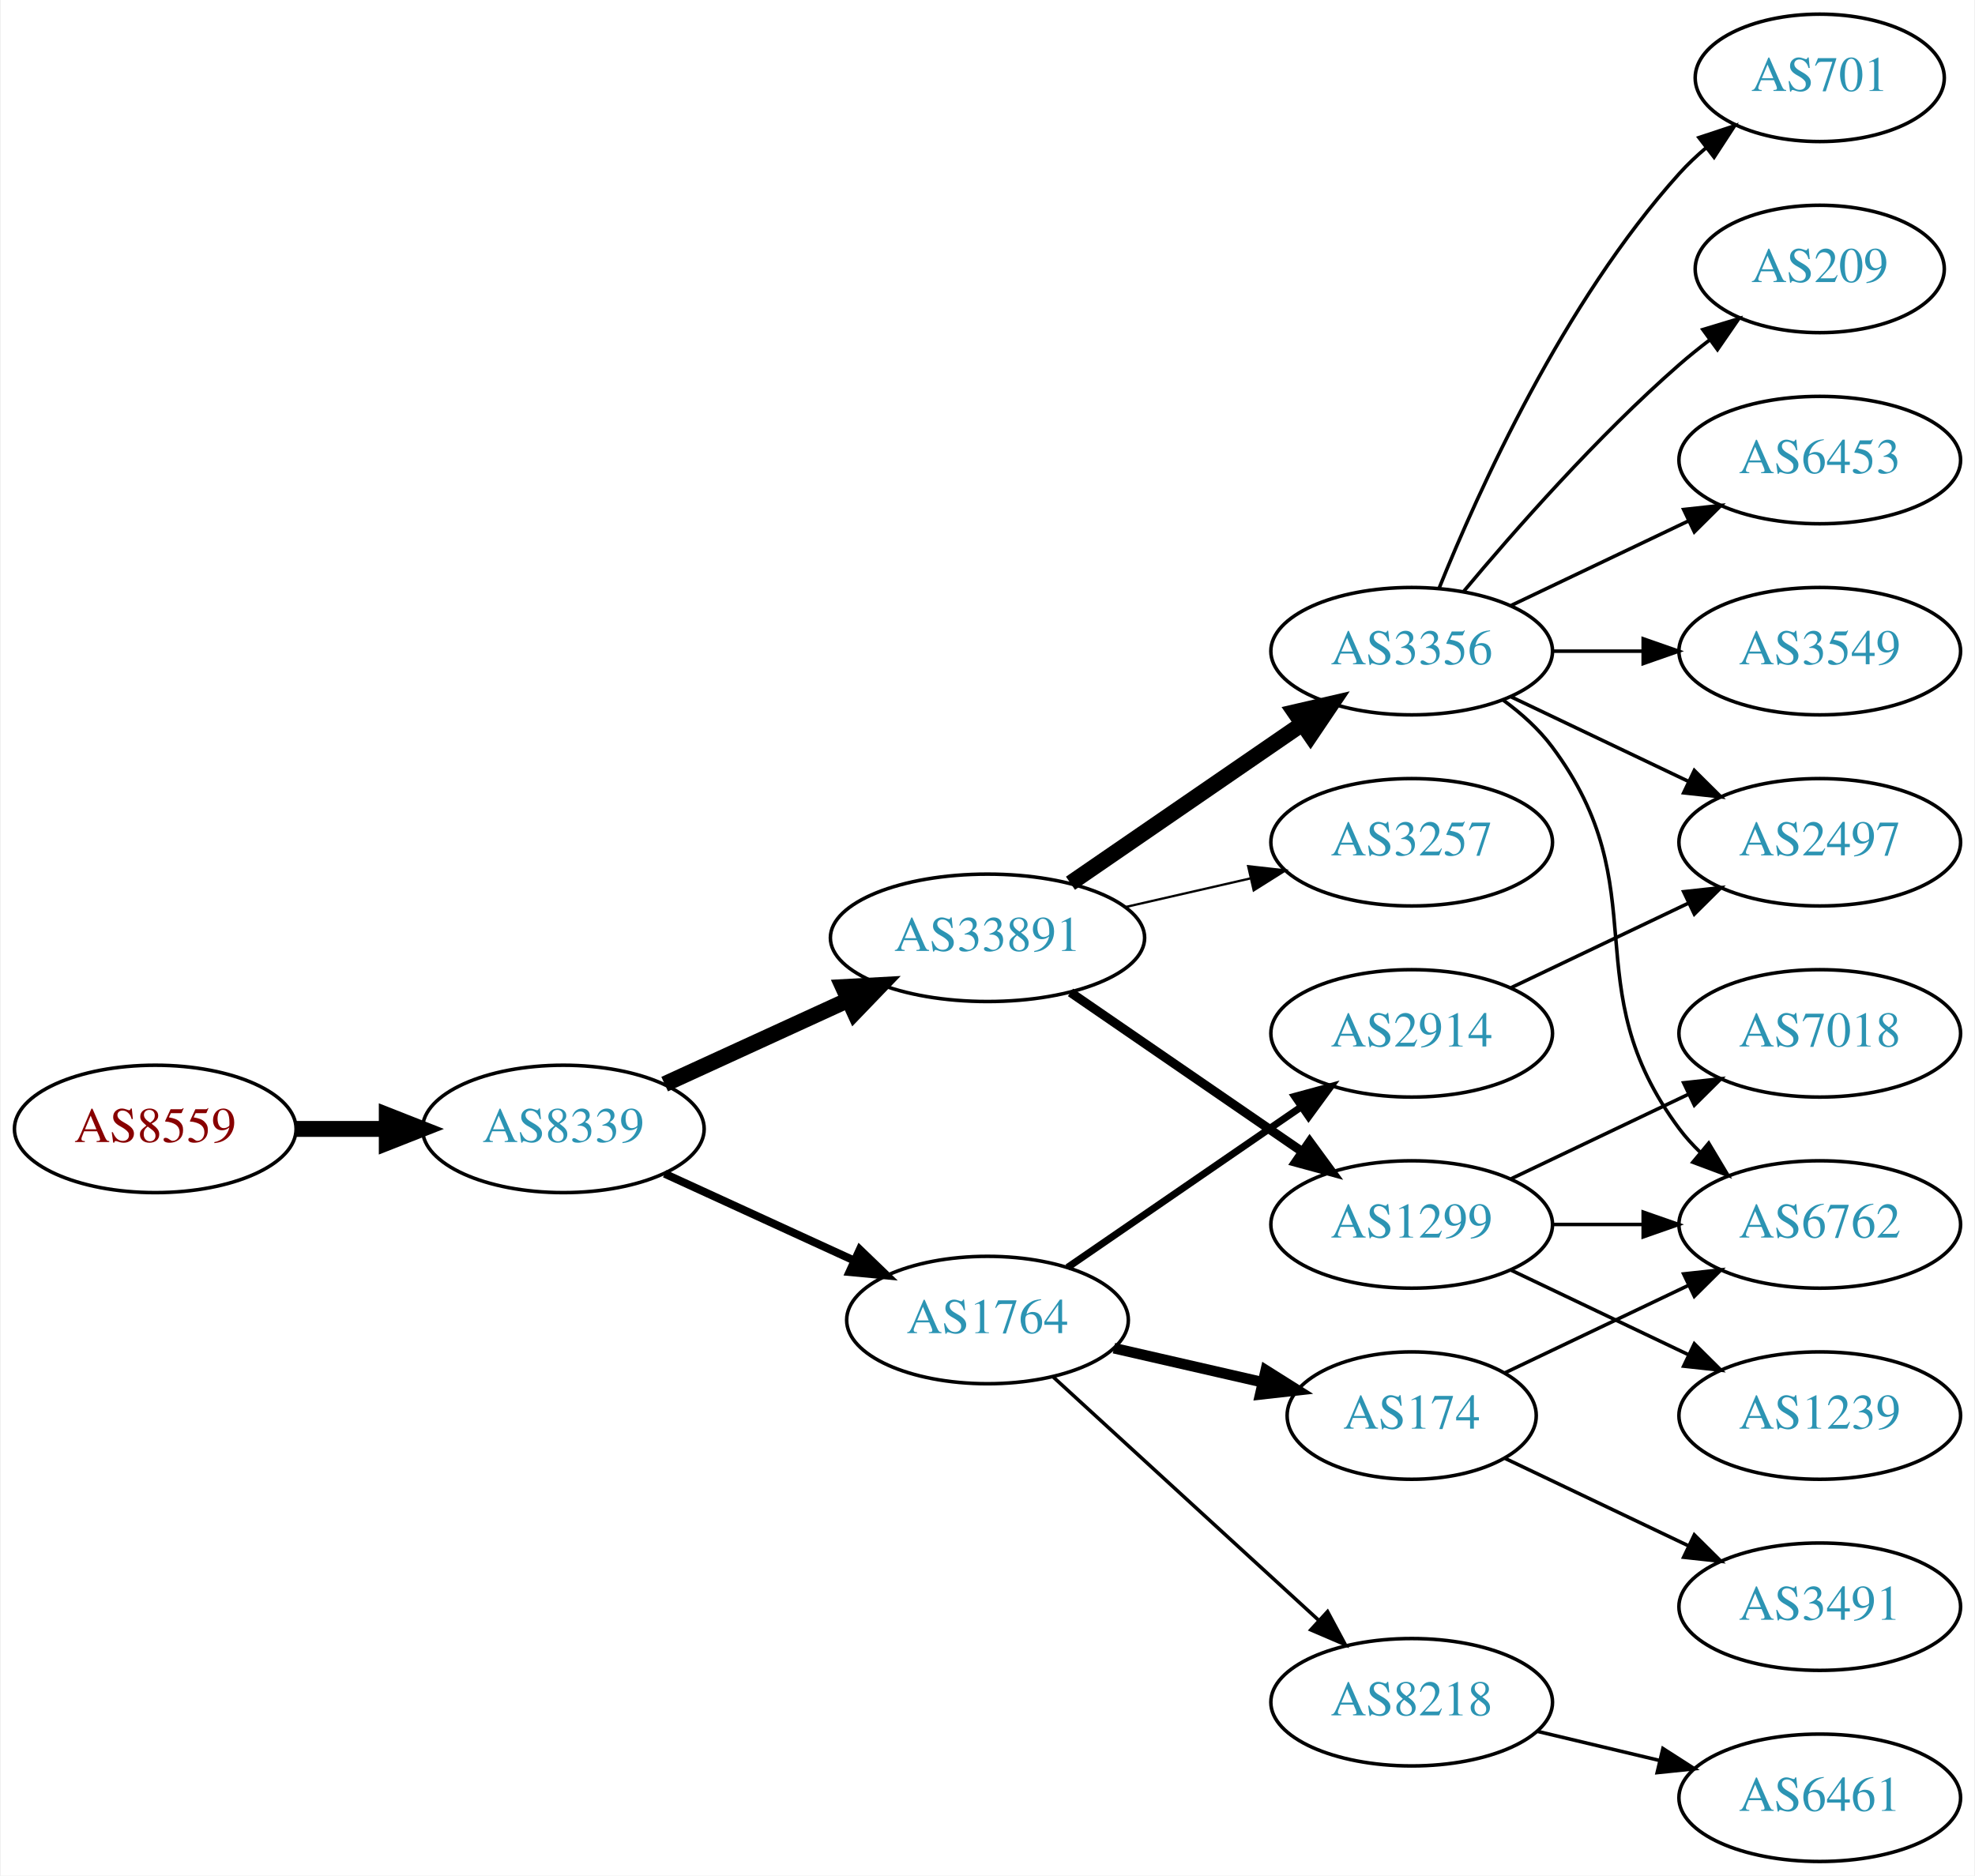
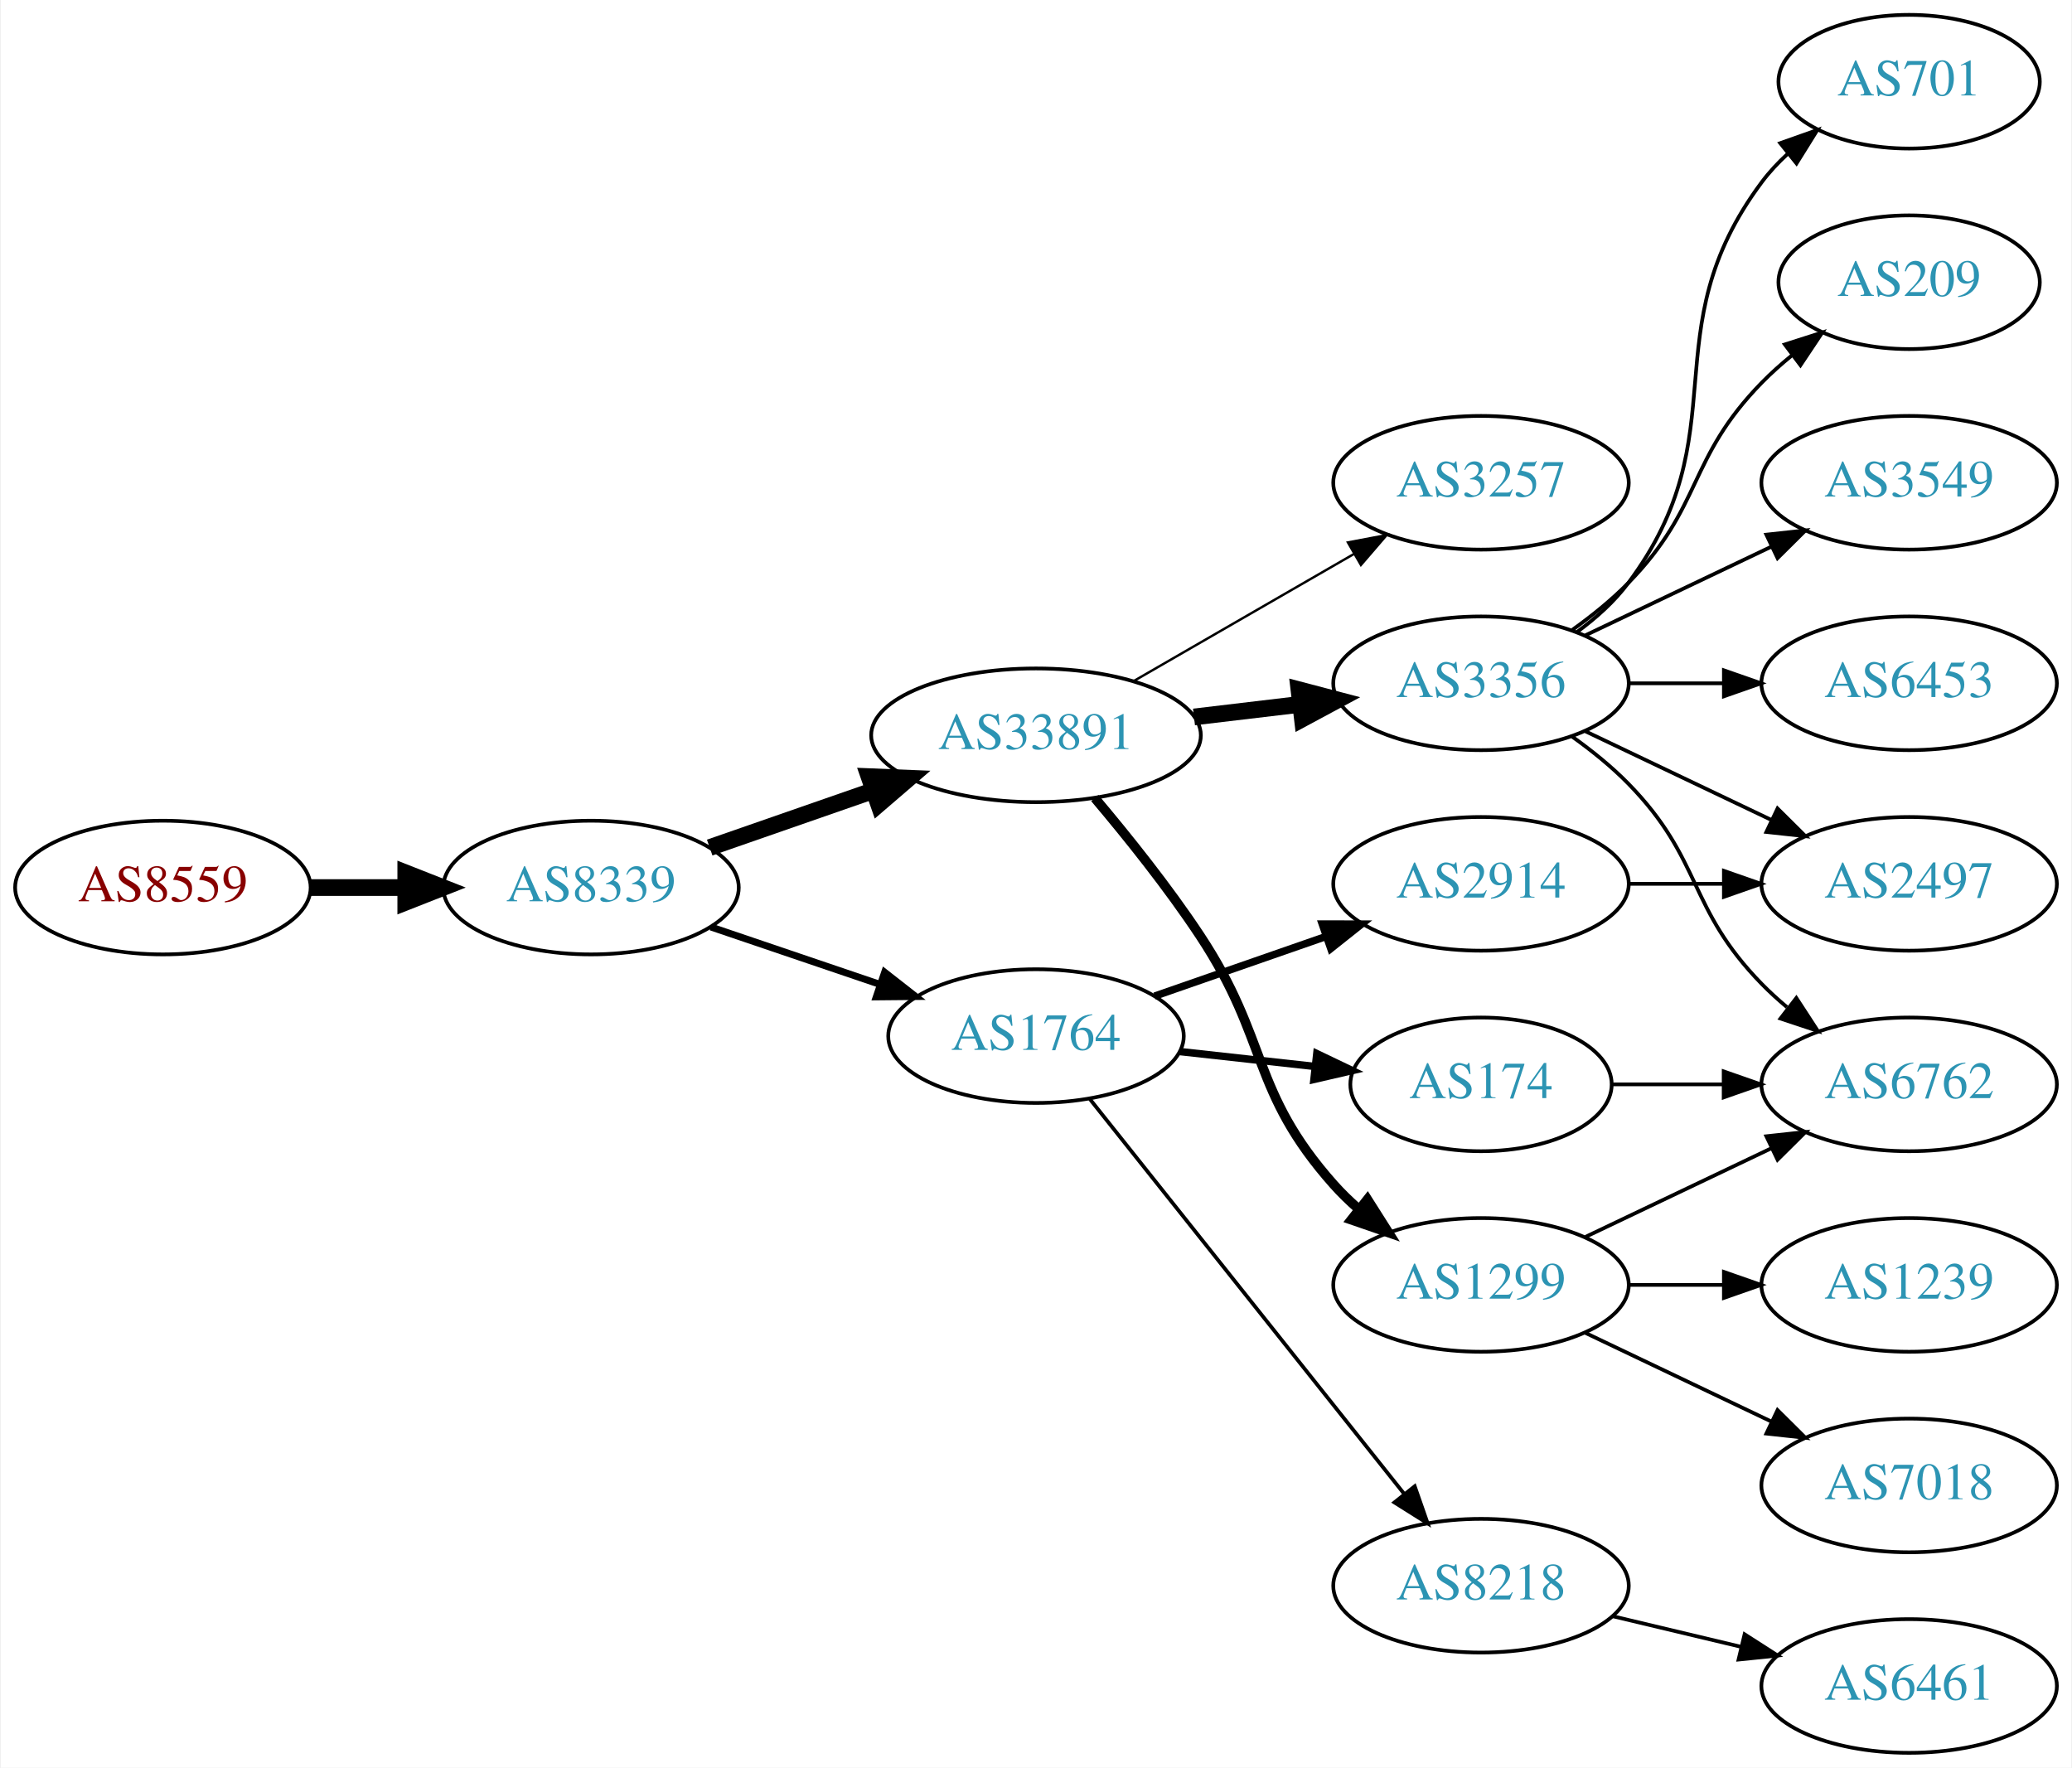
- <svg xmlns="http://www.w3.org/2000/svg" xmlns:xlink="http://www.w3.org/1999/xlink" width="558pt" height="530pt" viewBox="0.00 0.00 557.56 530.00">
-   <g id="graph0" class="graph" transform="scale(1 1) rotate(0) translate(4 526)">
-     <polygon fill="white" stroke="none" points="-4,4 -4,-526 553.564,-526 553.564,4 -4,4" />
+ <svg xmlns="http://www.w3.org/2000/svg" xmlns:xlink="http://www.w3.org/1999/xlink" width="558pt" height="476pt" viewBox="0.00 0.00 557.56 476.00">
+   <g id="graph0" class="graph" transform="scale(1 1) rotate(0) translate(4 472)">
+     <polygon fill="white" stroke="none" points="-4,4 -4,-472 553.564,-472 553.564,4 -4,4" />
    <g id="node1" class="node">
      <g id="a_node1">
        <a xlink:href="/asn/8559" xlink:title="AS8559 ~ WELLCOM [AT]">
-           <ellipse fill="#ffffff" stroke="black" cx="39.647" cy="-207" rx="39.794" ry="18" />
-           <text text-anchor="middle" x="39.647" y="-203.3" font-family="Times,serif" font-size="14.00" fill="#880000">AS8559</text>
+           <ellipse fill="#ffffff" stroke="black" cx="39.647" cy="-233" rx="39.794" ry="18" />
+           <text text-anchor="middle" x="39.647" y="-229.3" font-family="Times,serif" font-size="14.00" fill="#880000">AS8559</text>
        </a>
      </g>
    </g>
    <g id="node2" class="node">
      <g id="a_node2">
        <a xlink:href="/asn/8339" xlink:title="AS8339 ~ kabelplus GmbH [AT]">
-           <ellipse fill="#ffffff" stroke="black" cx="154.939" cy="-207" rx="39.794" ry="18" />
-           <text text-anchor="middle" x="154.939" y="-203.3" font-family="Times,serif" font-size="14.00" fill="#2c94b3">AS8339</text>
+           <ellipse fill="#ffffff" stroke="black" cx="154.939" cy="-233" rx="39.794" ry="18" />
+           <text text-anchor="middle" x="154.939" y="-229.3" font-family="Times,serif" font-size="14.00" fill="#2c94b3">AS8339</text>
        </a>
      </g>
    </g>
    <g id="edge1" class="edge">
-       <path fill="none" stroke="black" stroke-width="4.5" d="M79.319,-207C87.522,-207 96.286,-207 104.818,-207" />
-       <polygon fill="black" stroke="black" stroke-width="4.5" points="105.057,-210.938 115.057,-207 105.057,-203.063 105.057,-210.938" />
+       <path fill="none" stroke="black" stroke-width="4.5" d="M79.319,-233C87.522,-233 96.286,-233 104.818,-233" />
+       <polygon fill="black" stroke="black" stroke-width="4.5" points="105.057,-236.938 115.057,-233 105.057,-229.063 105.057,-236.938" />
    </g>
    <g id="node3" class="node">
      <g id="a_node3">
        <a xlink:href="/asn/33891" xlink:title="AS33891 ~ CORE-BACKBONE GMBH GLOBAL NETWORK [DE]">
-           <ellipse fill="#ffffff" stroke="black" cx="274.782" cy="-261" rx="44.393" ry="18" />
-           <text text-anchor="middle" x="274.782" y="-257.3" font-family="Times,serif" font-size="14.00" fill="#2c94b3">AS33891</text>
+           <ellipse fill="#ffffff" stroke="black" cx="274.782" cy="-274" rx="44.393" ry="18" />
+           <text text-anchor="middle" x="274.782" y="-270.3" font-family="Times,serif" font-size="14.00" fill="#2c94b3">AS33891</text>
        </a>
      </g>
    </g>
    <g id="edge2" class="edge">
-       <path fill="none" stroke="black" stroke-width="4.5" d="M183.568,-219.661C199.066,-226.762 218.633,-235.728 235.579,-243.494" />
-       <polygon fill="black" stroke="black" stroke-width="4.5" points="233.951,-247.079 244.682,-247.665 237.231,-239.92 233.951,-247.079" />
+       <path fill="none" stroke="black" stroke-width="4.5" d="M186.901,-243.772C200.31,-248.437 216.233,-253.977 230.762,-259.032" />
+       <polygon fill="black" stroke="black" stroke-width="4.5" points="229.811,-262.87 240.549,-262.438 232.399,-255.433 229.811,-262.87" />
    </g>
    <g id="node4" class="node">
      <g id="a_node4">
        <a xlink:href="/asn/1764" xlink:title="AS1764 ~ NEXTLAYER-AS [AT]">
-           <ellipse fill="#ffffff" stroke="black" cx="274.782" cy="-153" rx="39.794" ry="18" />
-           <text text-anchor="middle" x="274.782" y="-149.3" font-family="Times,serif" font-size="14.00" fill="#2c94b3">AS1764</text>
+           <ellipse fill="#ffffff" stroke="black" cx="274.782" cy="-193" rx="39.794" ry="18" />
+           <text text-anchor="middle" x="274.782" y="-189.3" font-family="Times,serif" font-size="14.00" fill="#2c94b3">AS1764</text>
        </a>
      </g>
    </g>
    <g id="edge3" class="edge">
-       <path fill="none" stroke="black" stroke-width="2.25" d="M183.568,-194.339C199.525,-187.027 219.796,-177.739 237.079,-169.819" />
-       <polygon fill="black" stroke="black" stroke-width="2.25" points="238.693,-172.929 246.326,-165.581 235.777,-166.565 238.693,-172.929" />
+       <path fill="none" stroke="black" stroke-width="1.875" d="M187.21,-222.386C201.193,-217.639 217.864,-211.981 232.826,-206.902" />
+       <polygon fill="black" stroke="black" stroke-width="1.875" points="234.021,-210.192 242.366,-203.664 231.771,-203.564 234.021,-210.192" />
    </g>
    <g id="node5" class="node">
      <g id="a_node5">
-         <a xlink:href="/asn/1299" xlink:title="AS1299 ~ Telia Carrier [EU]">
-           <ellipse fill="#ffffff" stroke="black" cx="394.625" cy="-180" rx="39.794" ry="18" />
-           <text text-anchor="middle" x="394.625" y="-176.3" font-family="Times,serif" font-size="14.00" fill="#2c94b3">AS1299</text>
+         <a xlink:href="/asn/3257" xlink:title="AS3257 ~ GTT [DE]">
+           <ellipse fill="#ffffff" stroke="black" cx="394.625" cy="-342" rx="39.794" ry="18" />
+           <text text-anchor="middle" x="394.625" y="-338.3" font-family="Times,serif" font-size="14.00" fill="#2c94b3">AS3257</text>
        </a>
      </g>
    </g>
    <g id="edge4" class="edge">
-       <path fill="none" stroke="black" stroke-width="2.571" d="M298.225,-245.574C316.806,-232.802 343.367,-214.545 363.746,-200.537" />
-       <polygon fill="black" stroke="black" stroke-width="2.571" points="365.802,-203.371 372.061,-194.822 361.837,-197.602 365.802,-203.371" />
+       <path fill="none" stroke="black" stroke-width="0.643" d="M301.062,-288.588C318.382,-298.582 341.533,-311.941 360.349,-322.799" />
+       <polygon fill="black" stroke="black" stroke-width="0.643" points="358.782,-325.935 369.193,-327.902 362.281,-319.872 358.782,-325.935" />
    </g>
    <g id="node6" class="node">
      <g id="a_node6">
        <a xlink:href="/asn/3356" xlink:title="AS3356 ~ Level 3 Parent, LLC [US]">
-           <ellipse fill="#ffffff" stroke="black" cx="394.625" cy="-342" rx="39.794" ry="18" />
-           <text text-anchor="middle" x="394.625" y="-338.3" font-family="Times,serif" font-size="14.00" fill="#2c94b3">AS3356</text>
+           <ellipse fill="#ffffff" stroke="black" cx="394.625" cy="-288" rx="39.794" ry="18" />
+           <text text-anchor="middle" x="394.625" y="-284.3" font-family="Times,serif" font-size="14.00" fill="#2c94b3">AS3356</text>
        </a>
      </g>
    </g>
    <g id="edge5" class="edge">
-       <path fill="none" stroke="black" stroke-width="4.5" d="M298.225,-276.426C316.806,-289.198 343.367,-307.455 363.746,-321.463" />
-       <polygon fill="black" stroke="black" stroke-width="4.5" points="361.589,-324.758 372.061,-327.178 366.05,-318.269 361.589,-324.758" />
+       <path fill="none" stroke="black" stroke-width="4.5" d="M317.329,-278.936C326.575,-280.034 336.448,-281.207 345.919,-282.332" />
+       <polygon fill="black" stroke="black" stroke-width="4.5" points="345.596,-286.259 355.99,-283.529 346.525,-278.439 345.596,-286.259" />
    </g>
    <g id="node7" class="node">
      <g id="a_node7">
-         <a xlink:href="/asn/3257" xlink:title="AS3257 ~ GTT [DE]">
-           <ellipse fill="#ffffff" stroke="black" cx="394.625" cy="-288" rx="39.794" ry="18" />
-           <text text-anchor="middle" x="394.625" y="-284.3" font-family="Times,serif" font-size="14.00" fill="#2c94b3">AS3257</text>
+         <a xlink:href="/asn/1299" xlink:title="AS1299 ~ Telia Carrier [EU]">
+           <ellipse fill="#ffffff" stroke="black" cx="394.625" cy="-126" rx="39.794" ry="18" />
+           <text text-anchor="middle" x="394.625" y="-122.3" font-family="Times,serif" font-size="14.00" fill="#2c94b3">AS1299</text>
        </a>
      </g>
    </g>
    <g id="edge6" class="edge">
-       <path fill="none" stroke="black" stroke-width="0.643" d="M313.717,-269.692C324.957,-272.267 337.37,-275.111 348.993,-277.774" />
-       <polygon fill="black" stroke="black" stroke-width="0.643" points="348.426,-281.235 358.955,-280.057 349.989,-274.412 348.426,-281.235" />
+       <path fill="none" stroke="black" stroke-width="2.571" d="M290.621,-257.096C299.37,-246.743 310.375,-233.021 318.978,-220 337.613,-191.796 332.51,-178.257 354.978,-153 356.967,-150.764 359.176,-148.616 361.502,-146.577" />
+       <polygon fill="black" stroke="black" stroke-width="2.571" points="364.034,-149.036 369.709,-140.09 359.694,-143.545 364.034,-149.036" />
    </g>
    <g id="node14" class="node">
      <g id="a_node14">
        <a xlink:href="/asn/2914" xlink:title="AS2914 ~ NTT America, Inc. [US]">
          <ellipse fill="#ffffff" stroke="black" cx="394.625" cy="-234" rx="39.794" ry="18" />
          <text text-anchor="middle" x="394.625" y="-230.3" font-family="Times,serif" font-size="14.00" fill="#2c94b3">AS2914</text>
        </a>
      </g>
    </g>
    <g id="edge13" class="edge">
-       <path fill="none" stroke="black" stroke-width="2" d="M297.396,-167.857C315.885,-180.565 342.698,-198.995 363.328,-213.175" />
-       <polygon fill="black" stroke="black" stroke-width="2" points="361.525,-216.183 371.748,-218.963 365.49,-210.414 361.525,-216.183" />
+       <path fill="none" stroke="black" stroke-width="2" d="M306.744,-203.772C320.84,-208.677 337.717,-214.548 352.83,-219.807" />
+       <polygon fill="black" stroke="black" stroke-width="2" points="351.866,-223.177 362.46,-223.157 354.166,-216.566 351.866,-223.177" />
    </g>
    <g id="node15" class="node">
      <g id="a_node15">
        <a xlink:href="/asn/174" xlink:title="AS174 ~ Cogent Communications [US]">
-           <ellipse fill="#ffffff" stroke="black" cx="394.625" cy="-126" rx="35.194" ry="18" />
-           <text text-anchor="middle" x="394.625" y="-122.3" font-family="Times,serif" font-size="14.00" fill="#2c94b3">AS174</text>
+           <ellipse fill="#ffffff" stroke="black" cx="394.625" cy="-180" rx="35.194" ry="18" />
+           <text text-anchor="middle" x="394.625" y="-176.3" font-family="Times,serif" font-size="14.00" fill="#2c94b3">AS174</text>
        </a>
      </g>
    </g>
    <g id="edge14" class="edge">
-       <path fill="none" stroke="black" stroke-width="3" d="M310.501,-145.045C323.594,-142.045 338.616,-138.604 352.257,-135.478" />
-       <polygon fill="black" stroke="black" stroke-width="3" points="353.398,-138.807 362.364,-133.162 351.835,-131.984 353.398,-138.807" />
+       <path fill="none" stroke="black" stroke-width="2" d="M313.392,-188.851C324.958,-187.575 337.789,-186.16 349.737,-184.841" />
+       <polygon fill="black" stroke="black" stroke-width="2" points="350.4,-188.29 359.955,-183.714 349.632,-181.332 350.4,-188.29" />
    </g>
    <g id="node16" class="node">
      <g id="a_node16">
        <a xlink:href="/asn/8218" xlink:title="AS8218 ~ legacy Neotelecoms [FR]">
          <ellipse fill="#ffffff" stroke="black" cx="394.625" cy="-45" rx="39.794" ry="18" />
          <text text-anchor="middle" x="394.625" y="-41.3" font-family="Times,serif" font-size="14.00" fill="#2c94b3">AS8218</text>
        </a>
      </g>
    </g>
    <g id="edge15" class="edge">
-       <path fill="none" stroke="black" d="M293.424,-136.831C313.297,-118.618 345.759,-88.867 368.328,-68.183" />
-       <polygon fill="black" stroke="black" points="370.854,-70.616 375.862,-61.279 366.125,-65.455 370.854,-70.616" />
+       <path fill="none" stroke="black" d="M289.3,-176.023C310.078,-149.927 349.969,-99.827 373.951,-69.708" />
+       <polygon fill="black" stroke="black" points="376.773,-71.783 380.264,-61.779 371.297,-67.422 376.773,-71.783" />
+     </g>
+     <g id="node8" class="node">
+       <g id="a_node8">
+         <a xlink:href="/asn/2497" xlink:title="AS2497 ~ Internet Initiative Japan Inc. [JP]">
+           <ellipse fill="#ffffff" stroke="black" cx="509.918" cy="-234" rx="39.794" ry="18" />
+           <text text-anchor="middle" x="509.918" y="-230.3" font-family="Times,serif" font-size="14.00" fill="#2c94b3">AS2497</text>
+         </a>
+       </g>
+     </g>
+     <g id="edge7" class="edge">
+       <path fill="none" stroke="black" d="M422.761,-275.066C437.755,-267.919 456.576,-258.948 472.799,-251.215" />
+       <polygon fill="black" stroke="black" points="474.481,-254.291 482.002,-246.829 471.469,-247.972 474.481,-254.291" />
+     </g>
+     <g id="node9" class="node">
+       <g id="a_node9">
+         <a xlink:href="/asn/6453" xlink:title="AS6453 ~ TATA COMMUNICATIONS (AMERICA) INC [US]">
+           <ellipse fill="#ffffff" stroke="black" cx="509.918" cy="-288" rx="39.794" ry="18" />
+           <text text-anchor="middle" x="509.918" y="-284.3" font-family="Times,serif" font-size="14.00" fill="#2c94b3">AS6453</text>
+         </a>
+       </g>
+     </g>
+     <g id="edge8" class="edge">
+       <path fill="none" stroke="black" d="M434.297,-288C442.5,-288 451.264,-288 459.796,-288" />
+       <polygon fill="black" stroke="black" points="460.035,-291.5 470.035,-288 460.035,-284.5 460.035,-291.5" />
+     </g>
+     <g id="node10" class="node">
+       <g id="a_node10">
+         <a xlink:href="/asn/701" xlink:title="AS701 ~ UUNET [US]">
+           <ellipse fill="#ffffff" stroke="black" cx="509.918" cy="-450" rx="35.194" ry="18" />
+           <text text-anchor="middle" x="509.918" y="-446.3" font-family="Times,serif" font-size="14.00" fill="#2c94b3">AS701</text>
+         </a>
+       </g>
+     </g>
+     <g id="edge9" class="edge">
+       <path fill="none" stroke="black" d="M420.555,-301.882C425.631,-305.611 430.549,-310.016 434.271,-315 464.542,-355.542 440,-382.458 470.271,-423 472.279,-425.689 474.635,-428.209 477.176,-430.546" />
+       <polygon fill="black" stroke="black" points="475.205,-433.452 485.191,-436.989 479.59,-427.996 475.205,-433.452" />
    </g>
    <g id="node11" class="node">
      <g id="a_node11">
+         <a xlink:href="/asn/209" xlink:title="AS209 ~ CenturyLink Communications, LLC [US]">
+           <ellipse fill="#ffffff" stroke="black" cx="509.918" cy="-396" rx="35.194" ry="18" />
+           <text text-anchor="middle" x="509.918" y="-392.3" font-family="Times,serif" font-size="14.00" fill="#2c94b3">AS209</text>
+         </a>
+       </g>
+     </g>
+     <g id="edge10" class="edge">
+       <path fill="none" stroke="black" d="M419.219,-302.389C424.475,-306.148 429.806,-310.437 434.271,-315 454.443,-335.617 450.099,-348.383 470.271,-369 472.75,-371.534 475.497,-373.983 478.349,-376.304" />
+       <polygon fill="black" stroke="black" points="476.441,-379.248 486.535,-382.468 480.652,-373.657 476.441,-379.248" />
+     </g>
+     <g id="node12" class="node">
+       <g id="a_node12">
        <a xlink:href="/asn/6762" xlink:title="AS6762 ~ TELECOM ITALIA SPARKLE S.p.A. [IT]">
          <ellipse fill="#ffffff" stroke="black" cx="509.918" cy="-180" rx="39.794" ry="18" />
          <text text-anchor="middle" x="509.918" y="-176.3" font-family="Times,serif" font-size="14.00" fill="#2c94b3">AS6762</text>
        </a>
      </g>
    </g>
-     <g id="edge19" class="edge">
-       <path fill="none" stroke="black" d="M434.297,-180C442.5,-180 451.264,-180 459.796,-180" />
-       <polygon fill="black" stroke="black" points="460.035,-183.5 470.035,-180 460.035,-176.5 460.035,-183.5" />
-     </g>
-     <g id="node17" class="node">
-       <g id="a_node17">
-         <a xlink:href="/asn/7018" xlink:title="AS7018 ~ AT&amp;T Services, Inc. [US]">
-           <ellipse fill="#ffffff" stroke="black" cx="509.918" cy="-234" rx="39.794" ry="18" />
-           <text text-anchor="middle" x="509.918" y="-230.3" font-family="Times,serif" font-size="14.00" fill="#2c94b3">AS7018</text>
-         </a>
-       </g>
-     </g>
-     <g id="edge17" class="edge">
-       <path fill="none" stroke="black" d="M422.761,-192.934C437.755,-200.081 456.576,-209.052 472.799,-216.785" />
-       <polygon fill="black" stroke="black" points="471.469,-220.028 482.002,-221.171 474.481,-213.709 471.469,-220.028" />
+     <g id="edge11" class="edge">
+       <path fill="none" stroke="black" d="M419.219,-273.611C424.475,-269.852 429.806,-265.563 434.271,-261 454.443,-240.383 450.099,-227.617 470.271,-207 472.364,-204.861 474.647,-202.782 477.024,-200.79" />
+       <polygon fill="black" stroke="black" points="479.542,-203.268 485.323,-194.389 475.267,-197.725 479.542,-203.268" />
+     </g>
+     <g id="node13" class="node">
+       <g id="a_node13">
+         <a xlink:href="/asn/3549" xlink:title="AS3549 ~ Level 3 Parent, LLC [US]">
+           <ellipse fill="#ffffff" stroke="black" cx="509.918" cy="-342" rx="39.794" ry="18" />
+           <text text-anchor="middle" x="509.918" y="-338.3" font-family="Times,serif" font-size="14.00" fill="#2c94b3">AS3549</text>
+         </a>
+       </g>
+     </g>
+     <g id="edge12" class="edge">
+       <path fill="none" stroke="black" d="M422.761,-300.934C437.755,-308.081 456.576,-317.052 472.799,-324.785" />
+       <polygon fill="black" stroke="black" points="471.469,-328.028 482.002,-329.171 474.481,-321.709 471.469,-328.028" />
+     </g>
+     <g id="edge18" class="edge">
+       <path fill="none" stroke="black" d="M422.761,-138.934C437.755,-146.081 456.576,-155.052 472.799,-162.785" />
+       <polygon fill="black" stroke="black" points="471.469,-166.028 482.002,-167.171 474.481,-159.709 471.469,-166.028" />
    </g>
    <g id="node18" class="node">
      <g id="a_node18">
        <a xlink:href="/asn/1239" xlink:title="AS1239 ~ Sprint [US]">
          <ellipse fill="#ffffff" stroke="black" cx="509.918" cy="-126" rx="39.794" ry="18" />
          <text text-anchor="middle" x="509.918" y="-122.3" font-family="Times,serif" font-size="14.00" fill="#2c94b3">AS1239</text>
        </a>
      </g>
    </g>
-     <g id="edge18" class="edge">
-       <path fill="none" stroke="black" d="M422.761,-167.066C437.755,-159.919 456.576,-150.948 472.799,-143.215" />
-       <polygon fill="black" stroke="black" points="474.481,-146.291 482.002,-138.829 471.469,-139.972 474.481,-146.291" />
-     </g>
-     <g id="node8" class="node">
-       <g id="a_node8">
-         <a xlink:href="/asn/6453" xlink:title="AS6453 ~ TATA COMMUNICATIONS (AMERICA) INC [US]">
-           <ellipse fill="#ffffff" stroke="black" cx="509.918" cy="-396" rx="39.794" ry="18" />
-           <text text-anchor="middle" x="509.918" y="-392.3" font-family="Times,serif" font-size="14.00" fill="#2c94b3">AS6453</text>
-         </a>
-       </g>
-     </g>
-     <g id="edge7" class="edge">
-       <path fill="none" stroke="black" d="M422.761,-354.934C437.755,-362.081 456.576,-371.052 472.799,-378.785" />
-       <polygon fill="black" stroke="black" points="471.469,-382.028 482.002,-383.171 474.481,-375.709 471.469,-382.028" />
-     </g>
-     <g id="node9" class="node">
-       <g id="a_node9">
-         <a xlink:href="/asn/3549" xlink:title="AS3549 ~ Level 3 Parent, LLC [US]">
-           <ellipse fill="#ffffff" stroke="black" cx="509.918" cy="-342" rx="39.794" ry="18" />
-           <text text-anchor="middle" x="509.918" y="-338.3" font-family="Times,serif" font-size="14.00" fill="#2c94b3">AS3549</text>
-         </a>
-       </g>
-     </g>
-     <g id="edge8" class="edge">
-       <path fill="none" stroke="black" d="M434.297,-342C442.5,-342 451.264,-342 459.796,-342" />
-       <polygon fill="black" stroke="black" points="460.035,-345.5 470.035,-342 460.035,-338.5 460.035,-345.5" />
-     </g>
-     <g id="node10" class="node">
-       <g id="a_node10">
-         <a xlink:href="/asn/701" xlink:title="AS701 ~ UUNET [US]">
-           <ellipse fill="#ffffff" stroke="black" cx="509.918" cy="-504" rx="35.194" ry="18" />
-           <text text-anchor="middle" x="509.918" y="-500.3" font-family="Times,serif" font-size="14.00" fill="#2c94b3">AS701</text>
-         </a>
-       </g>
-     </g>
-     <g id="edge9" class="edge">
-       <path fill="none" stroke="black" d="M402.372,-359.787C413.423,-387.243 437.476,-440.578 470.271,-477 472.587,-479.572 475.192,-482.03 477.927,-484.343" />
-       <polygon fill="black" stroke="black" points="475.793,-487.117 485.85,-490.448 480.065,-481.572 475.793,-487.117" />
-     </g>
-     <g id="edge10" class="edge">
-       <path fill="none" stroke="black" d="M420.555,-328.118C425.631,-324.389 430.549,-319.984 434.271,-315 464.542,-274.458 440,-247.542 470.271,-207 472.016,-204.664 474.023,-202.455 476.186,-200.383" />
-       <polygon fill="black" stroke="black" points="478.546,-202.973 483.987,-193.882 474.064,-197.595 478.546,-202.973" />
-     </g>
-     <g id="node12" class="node">
-       <g id="a_node12">
-         <a xlink:href="/asn/209" xlink:title="AS209 ~ CenturyLink Communications, LLC [US]">
-           <ellipse fill="#ffffff" stroke="black" cx="509.918" cy="-450" rx="35.194" ry="18" />
-           <text text-anchor="middle" x="509.918" y="-446.3" font-family="Times,serif" font-size="14.00" fill="#2c94b3">AS209</text>
-         </a>
-       </g>
-     </g>
-     <g id="edge11" class="edge">
-       <path fill="none" stroke="black" d="M409.255,-358.817C423.537,-375.929 447.084,-402.745 470.271,-423 472.941,-425.332 475.814,-427.648 478.744,-429.886" />
-       <polygon fill="black" stroke="black" points="476.895,-432.87 487.035,-435.939 481.022,-427.216 476.895,-432.87" />
-     </g>
-     <g id="node13" class="node">
-       <g id="a_node13">
-         <a xlink:href="/asn/2497" xlink:title="AS2497 ~ Internet Initiative Japan Inc. [JP]">
-           <ellipse fill="#ffffff" stroke="black" cx="509.918" cy="-288" rx="39.794" ry="18" />
-           <text text-anchor="middle" x="509.918" y="-284.3" font-family="Times,serif" font-size="14.00" fill="#2c94b3">AS2497</text>
-         </a>
-       </g>
-     </g>
-     <g id="edge12" class="edge">
-       <path fill="none" stroke="black" d="M422.761,-329.066C437.755,-321.919 456.576,-312.948 472.799,-305.215" />
-       <polygon fill="black" stroke="black" points="474.481,-308.291 482.002,-300.829 471.469,-301.972 474.481,-308.291" />
-     </g>
-     <g id="edge16" class="edge">
-       <path fill="none" stroke="black" d="M422.761,-246.934C437.755,-254.081 456.576,-263.052 472.799,-270.785" />
-       <polygon fill="black" stroke="black" points="471.469,-274.028 482.002,-275.171 474.481,-267.709 471.469,-274.028" />
-     </g>
-     <g id="edge21" class="edge">
-       <path fill="none" stroke="black" d="M421.05,-138.119C436.352,-145.413 456.076,-154.814 472.958,-162.86" />
-       <polygon fill="black" stroke="black" points="471.465,-166.026 481.998,-167.169 474.477,-159.707 471.465,-166.026" />
+     <g id="edge19" class="edge">
+       <path fill="none" stroke="black" d="M434.297,-126C442.5,-126 451.264,-126 459.796,-126" />
+       <polygon fill="black" stroke="black" points="460.035,-129.5 470.035,-126 460.035,-122.5 460.035,-129.5" />
    </g>
    <g id="node19" class="node">
      <g id="a_node19">
-         <a xlink:href="/asn/3491" xlink:title="AS3491 ~ PCCW Global, Inc. [US]">
+         <a xlink:href="/asn/7018" xlink:title="AS7018 ~ AT&amp;T Services, Inc. [US]">
          <ellipse fill="#ffffff" stroke="black" cx="509.918" cy="-72" rx="39.794" ry="18" />
-           <text text-anchor="middle" x="509.918" y="-68.3" font-family="Times,serif" font-size="14.00" fill="#2c94b3">AS3491</text>
+           <text text-anchor="middle" x="509.918" y="-68.3" font-family="Times,serif" font-size="14.00" fill="#2c94b3">AS7018</text>
        </a>
      </g>
    </g>
    <g id="edge20" class="edge">
-       <path fill="none" stroke="black" d="M421.05,-113.881C436.352,-106.587 456.076,-97.186 472.958,-89.14" />
-       <polygon fill="black" stroke="black" points="474.477,-92.293 481.998,-84.831 471.465,-85.974 474.477,-92.293" />
-     </g>
-     <g id="node20" class="node">
-       <g id="a_node20">
+       <path fill="none" stroke="black" d="M422.761,-113.066C437.755,-105.919 456.576,-96.948 472.799,-89.215" />
+       <polygon fill="black" stroke="black" points="474.481,-92.291 482.002,-84.829 471.469,-85.972 474.481,-92.291" />
+     </g>
+     <g id="edge16" class="edge">
+       <path fill="none" stroke="black" d="M434.297,-234C442.5,-234 451.264,-234 459.796,-234" />
+       <polygon fill="black" stroke="black" points="460.035,-237.5 470.035,-234 460.035,-230.5 460.035,-237.5" />
+     </g>
+     <g id="edge21" class="edge">
+       <path fill="none" stroke="black" d="M429.924,-180C439.301,-180 449.651,-180 459.686,-180" />
+       <polygon fill="black" stroke="black" points="459.974,-183.5 469.974,-180 459.974,-176.5 459.974,-183.5" />
+     </g>
+     <g id="node17" class="node">
+       <g id="a_node17">
        <a xlink:href="/asn/6461" xlink:title="AS6461 ~ Zayo Bandwidth [US]">
          <ellipse fill="#ffffff" stroke="black" cx="509.918" cy="-18" rx="39.794" ry="18" />
          <text text-anchor="middle" x="509.918" y="-14.3" font-family="Times,serif" font-size="14.00" fill="#2c94b3">AS6461</text>
        </a>
      </g>
    </g>
-     <g id="edge22" class="edge">
+     <g id="edge17" class="edge">
      <path fill="none" stroke="black" d="M430.232,-36.752C441.103,-34.162 453.257,-31.265 464.7,-28.538" />
      <polygon fill="black" stroke="black" points="465.606,-31.92 474.522,-26.197 463.983,-25.111 465.606,-31.92" />
    </g>
  </g>
</svg>
